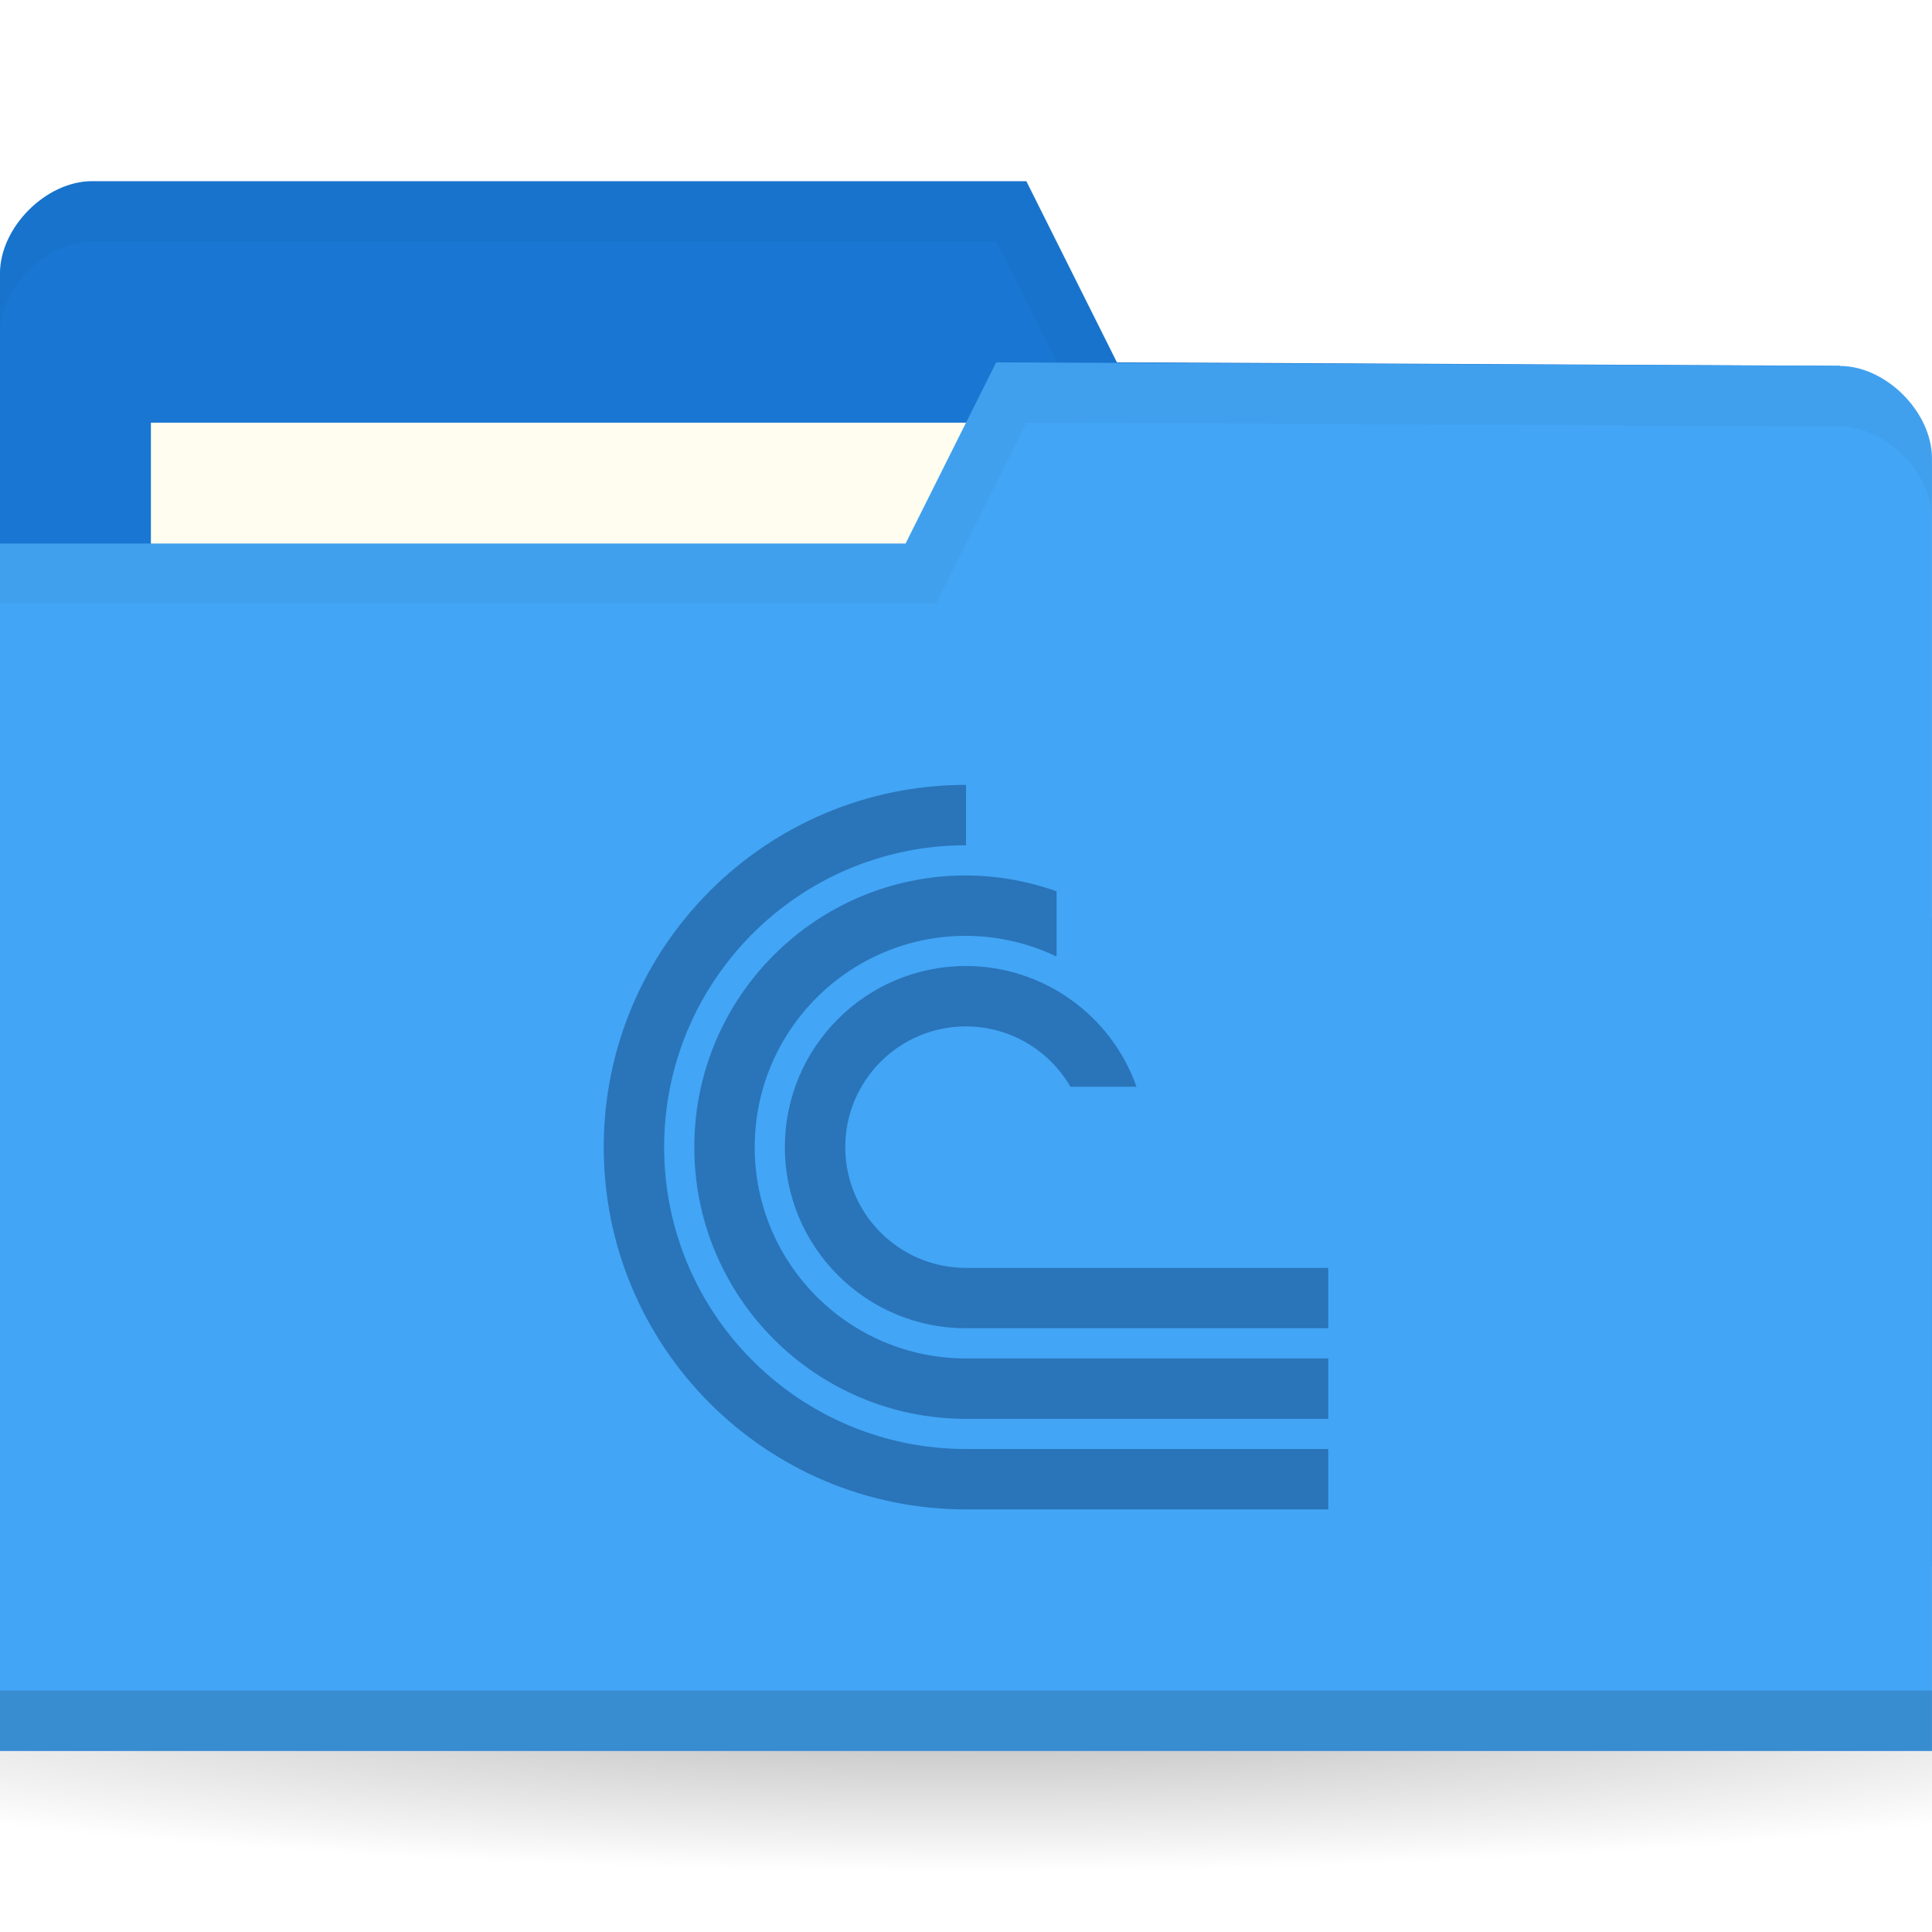
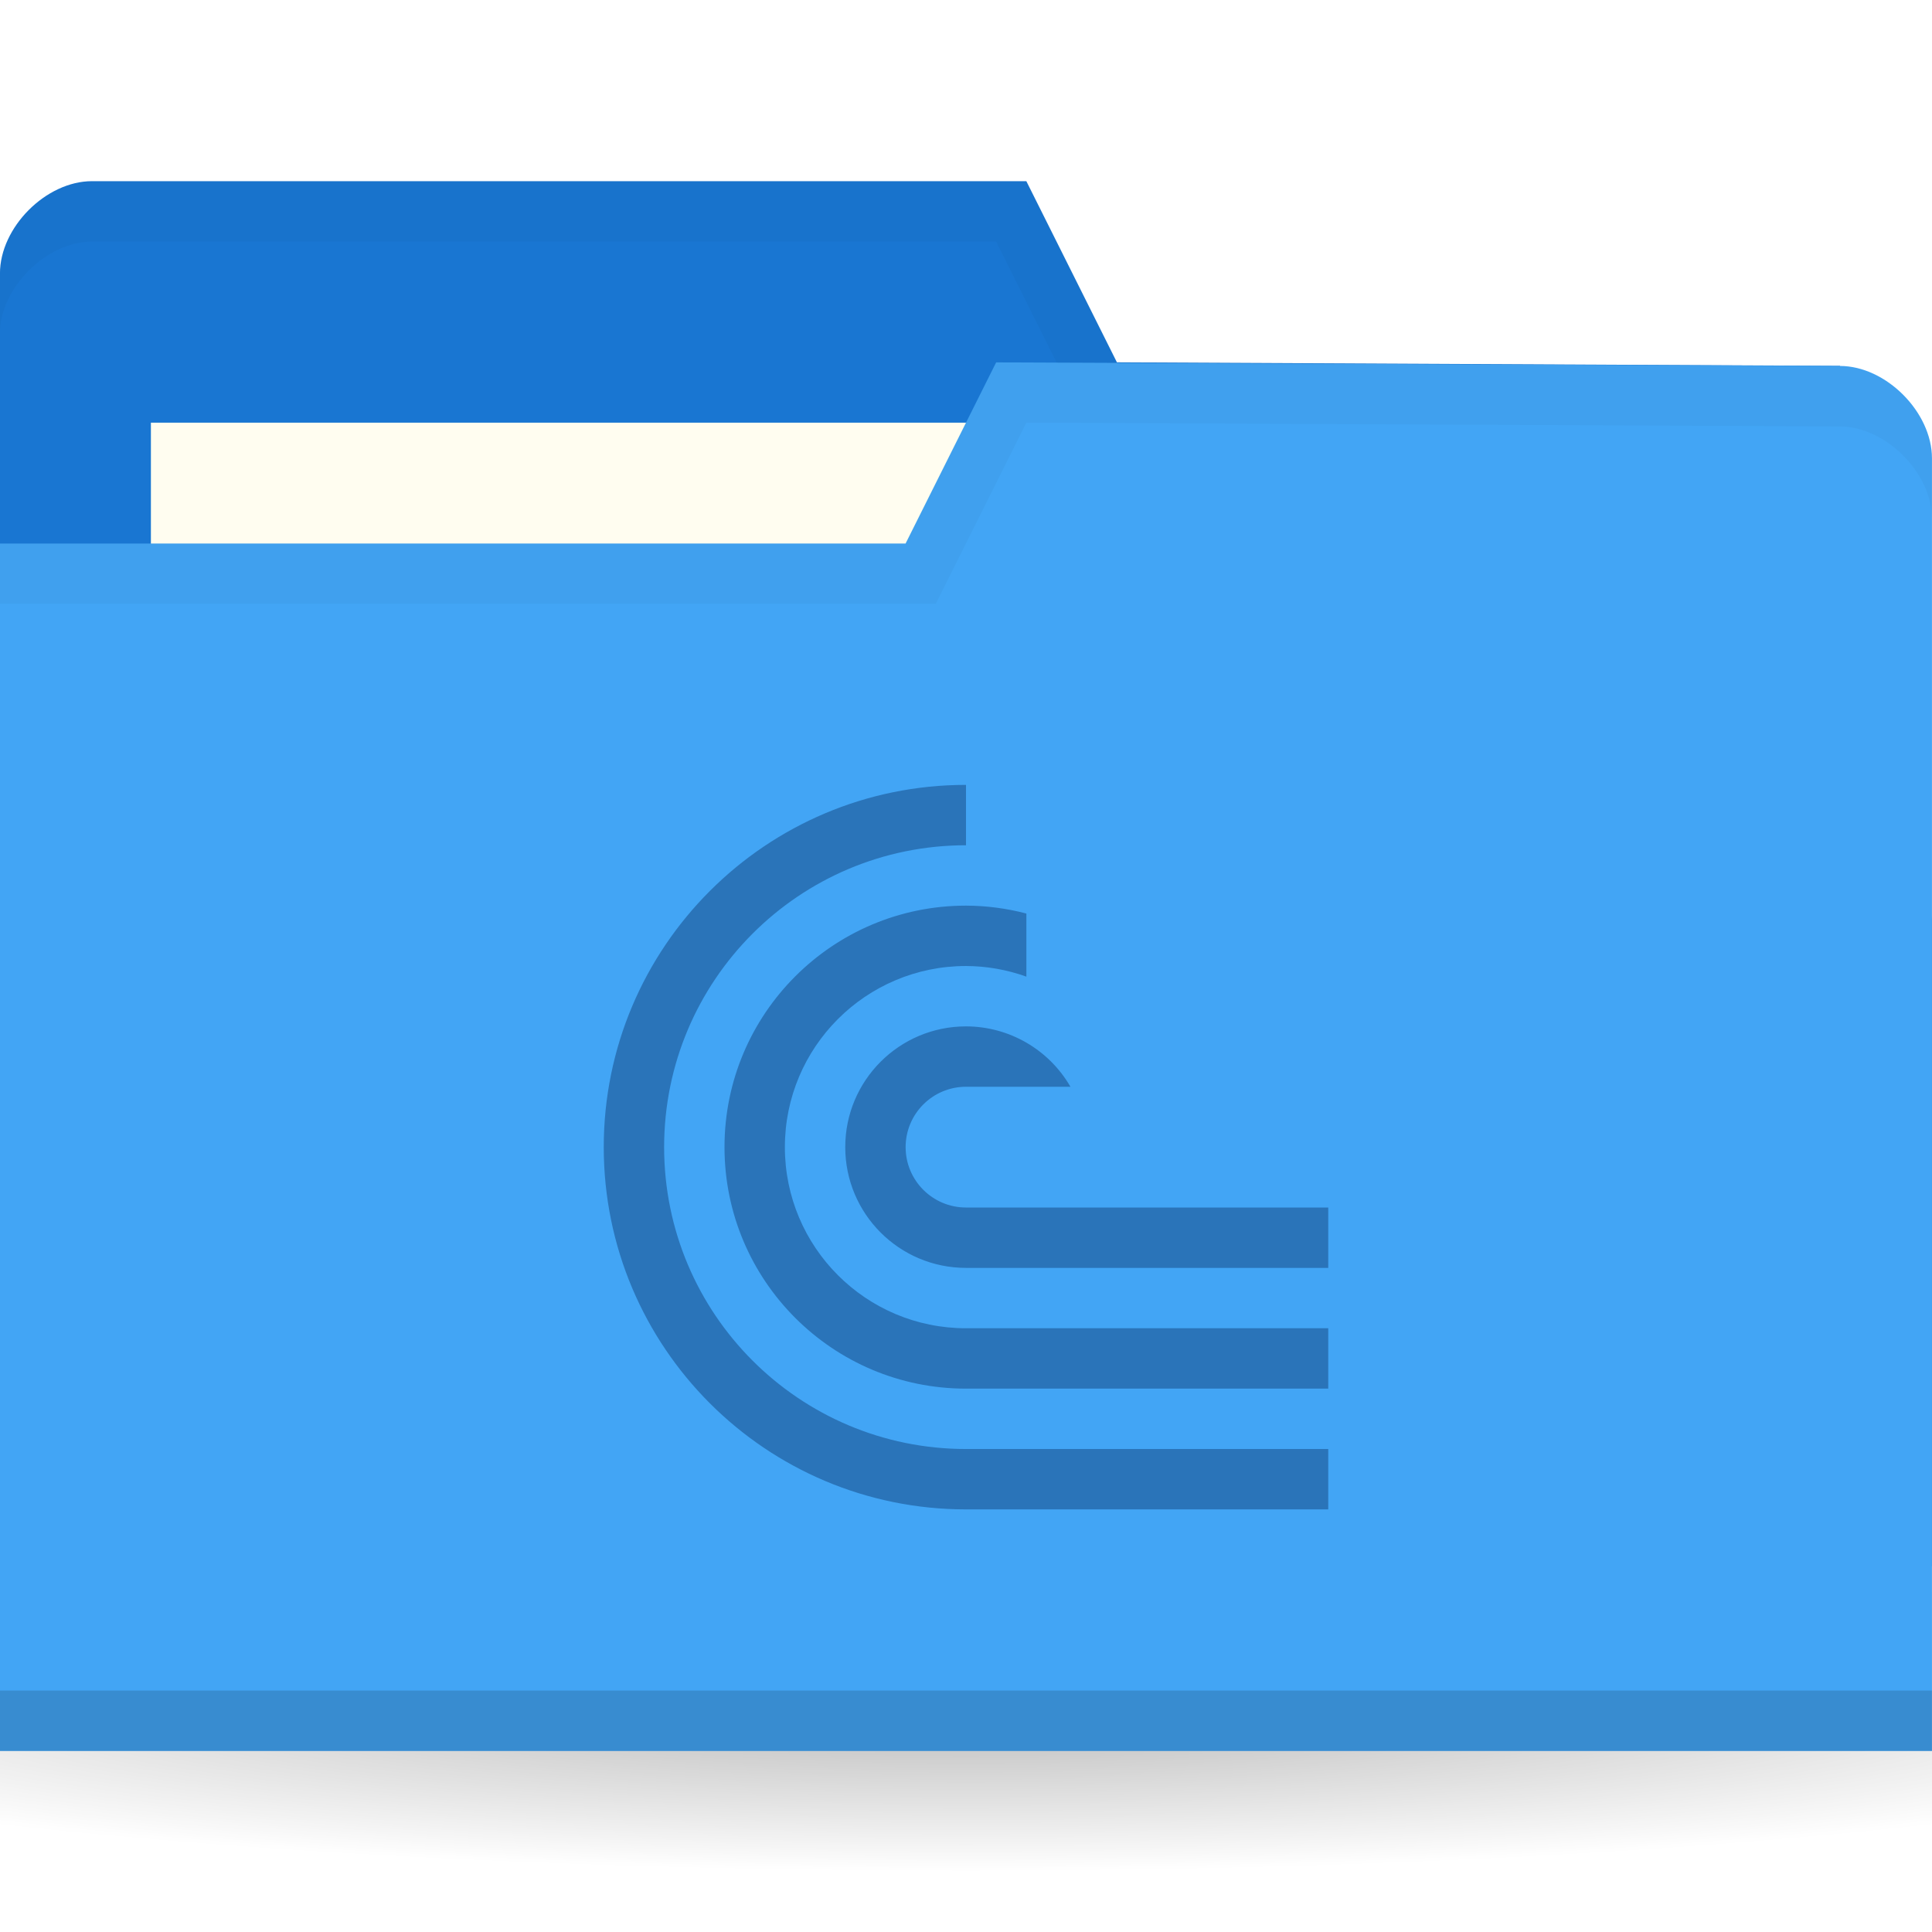
<svg xmlns="http://www.w3.org/2000/svg" version="1.1" viewBox="0 0 32 32">
  <defs>
    <radialGradient id="radialGradient3031" cx="32.5" cy="56.5" r="33.5" gradientTransform="matrix(1 0 0 .1044776 0 50.59701)" gradientUnits="userSpaceOnUse">
      <stop offset="0" />
      <stop style="stop-opacity:0" offset="1" />
    </radialGradient>
-     <clipPath id="clipPath1078">
-       <rect x="20" y="27" width="24" height="24" style="fill-rule:evenodd;fill:#00f;stroke-width:.952" />
+     <clipPath id="clipPath941">
+       <rect x="12" y="13" width="12" height="12" style="fill-rule:evenodd;fill:#00f" />
    </clipPath>
  </defs>
  <g transform="translate(0,-1020.362)">
    <path transform="matrix(.7164179 0 0 .8571429 -7.283582 999.9336)" d="m66 56.5a33.5 3.5 0 1 1-67 0 33.5 3.5 0 1 1 67 0z" style="fill:url(#radialGradient3031);opacity:.3" />
    <g transform="matrix(.5 0 0 .5 44.06942 524.0978)">
      <path d="m-88.14 1001.59v42.823h64v-21.412l-3.048-18.353-23.952-0.118-3-6h-30.952c-1.524 0-3.048 1.529-3.048 3.059z" style="fill:#1976d2" />
      <rect x="-83.14" y="1006.53" width="31.571" height="11.882" style="fill:#fffdf0" />
      <path d="m-85.08 998.53c-1.524 0-3.063 1.533-3.063 3.063v2c0-1.529 1.539-3.063 3.063-3.063h29.938l3 6 24.938 0.125 3.063 18.344v-2l-3.063-18.344-23.938-0.125-3-6z" style="opacity:.03" />
      <path d="m-24.14 1007.71v42.823h-64v-40h30l3-6 27.952 0.118c1.524 0 3.048 1.529 3.048 3.059z" style="fill:#42a5f5" />
      <path d="m-88.14 1048.53v2h64v-2z" style="opacity:.15" />
      <path d="m-55.14 1004.53-3 6h-30v2h31l3-6 26.938 0.125c1.524 0 3.063 1.533 3.063 3.063v-2c0-1.529-1.539-3.063-3.063-3.063z" style="opacity:.03" />
-       <path transform="translate(-88.13885,991.5289)" d="m32 27a12 12 0 0 0-12 12 12 12 0 0 0 12 12h25v-2h-25a10 10 0 0 1-10-10 10 10 0 0 1 10-10zm0 3c-4.971 0-9 4.029-9 9s4.029 9 9 9h25v-2h-25c-3.866 0-7-3.134-7-7s3.134-7 7-7c1.038 0.003 2.063 0.237 3 0.686v-2.16c-0.963-0.344-1.977-0.522-3-0.525zm0 3a6 6 0 0 0-6 6 6 6 0 0 0 6 6h25v-2h-25a4 4 0 0 1-4-4 4 4 0 0 1 4-4 4 4 0 0 1 3.459 2h2.189a6 6 0 0 0-5.648-4z" clip-path="url(#clipPath1078)" style="fill:#2a74b9" />
+       <path transform="matrix(2,0,0,2,-92.13885,992.5289)" d="m18 13a6 6 0 0 0-6 6 6 6 0 0 0 6 6h12v-1h-12a5 5 0 0 1-5-5 5 5 0 0 1 5-5zm0 2c-2.209 0-4 1.791-4 4s1.791 4 4 4h12v-1h-12c-1.657 0-3-1.343-3-3s1.343-3 3-3c0.341 0.001 0.679 0.061 1 0.176v-1.045c-0.326-0.086-0.662-0.13-1-0.131zm0 2a2 2 0 0 0-2 2 2 2 0 0 0 2 2h12v-1h-12a1 1 0 0 1-1-1 1 1 0 0 1 1-1h1.73a2 2 0 0 0-1.73-1z" clip-path="url(#clipPath941)" style="fill:#2a74b9" />
    </g>
  </g>
</svg>
